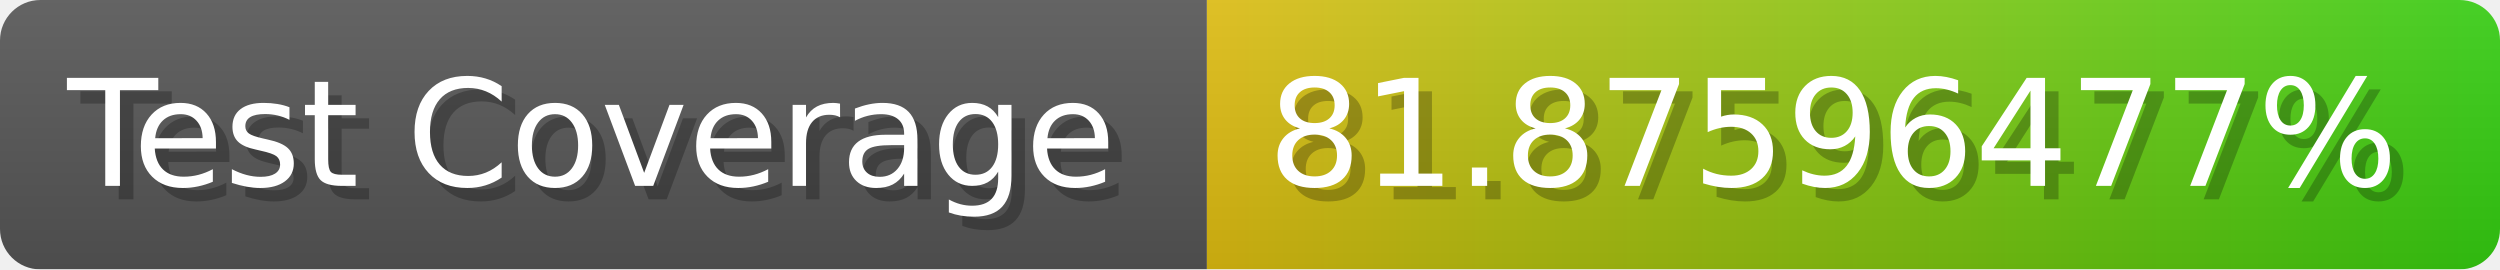
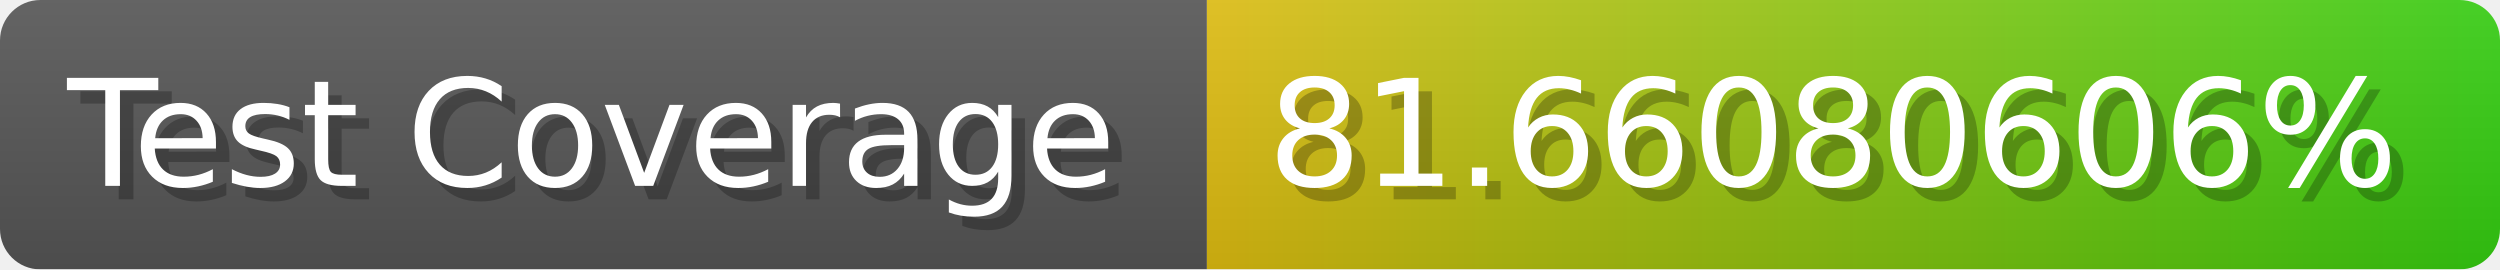
- <svg xmlns="http://www.w3.org/2000/svg" width="185.6" height="20" viewBox="0 0 1856 200" role="img" aria-label="Test Coverage: 81.87596477%">
+ <svg xmlns="http://www.w3.org/2000/svg" width="185.6" height="20" viewBox="0 0 1856 200" role="img" aria-label="Test Coverage: 81.66080606%">
  <linearGradient id="a" x2="0" y2="100%">
    <stop offset="0" stop-opacity=".1" stop-color="#EEE" />
    <stop offset="1" stop-opacity=".1" />
  </linearGradient>
  <mask id="m">
    <rect width="1856" height="200" rx="30" fill="#FFF" />
  </mask>
  <g mask="url(#m)">
    <rect width="896" height="200" fill="#555" />
    <rect width="960" height="200" fill="url(#x)" x="896" />
    <rect width="1856" height="200" fill="url(#a)" />
  </g>
  <g aria-hidden="true" fill="#fff" text-anchor="start" font-family="Verdana,DejaVu Sans,sans-serif" font-size="110">
    <text x="60" y="148" textLength="796" fill="#000" opacity="0.25">Test Coverage</text>
    <text x="50" y="138" textLength="796">Test Coverage</text>
-     <text x="951" y="148" textLength="860" fill="#000" opacity="0.25">81.87596477%</text>
-     <text x="941" y="138" textLength="860">81.87596477%</text>
+     <text x="951" y="148" textLength="860" fill="#000" opacity="0.25">81.66080606%</text>
+     <text x="941" y="138" textLength="860">81.66080606%</text>
  </g>
  <linearGradient id="x" x1="0%" y1="0%" x2="100%" y2="0%">
    <stop offset="0%" style="stop-color:#DB1" />
    <stop offset="100%" style="stop-color:#3C1" />
  </linearGradient>
</svg>
